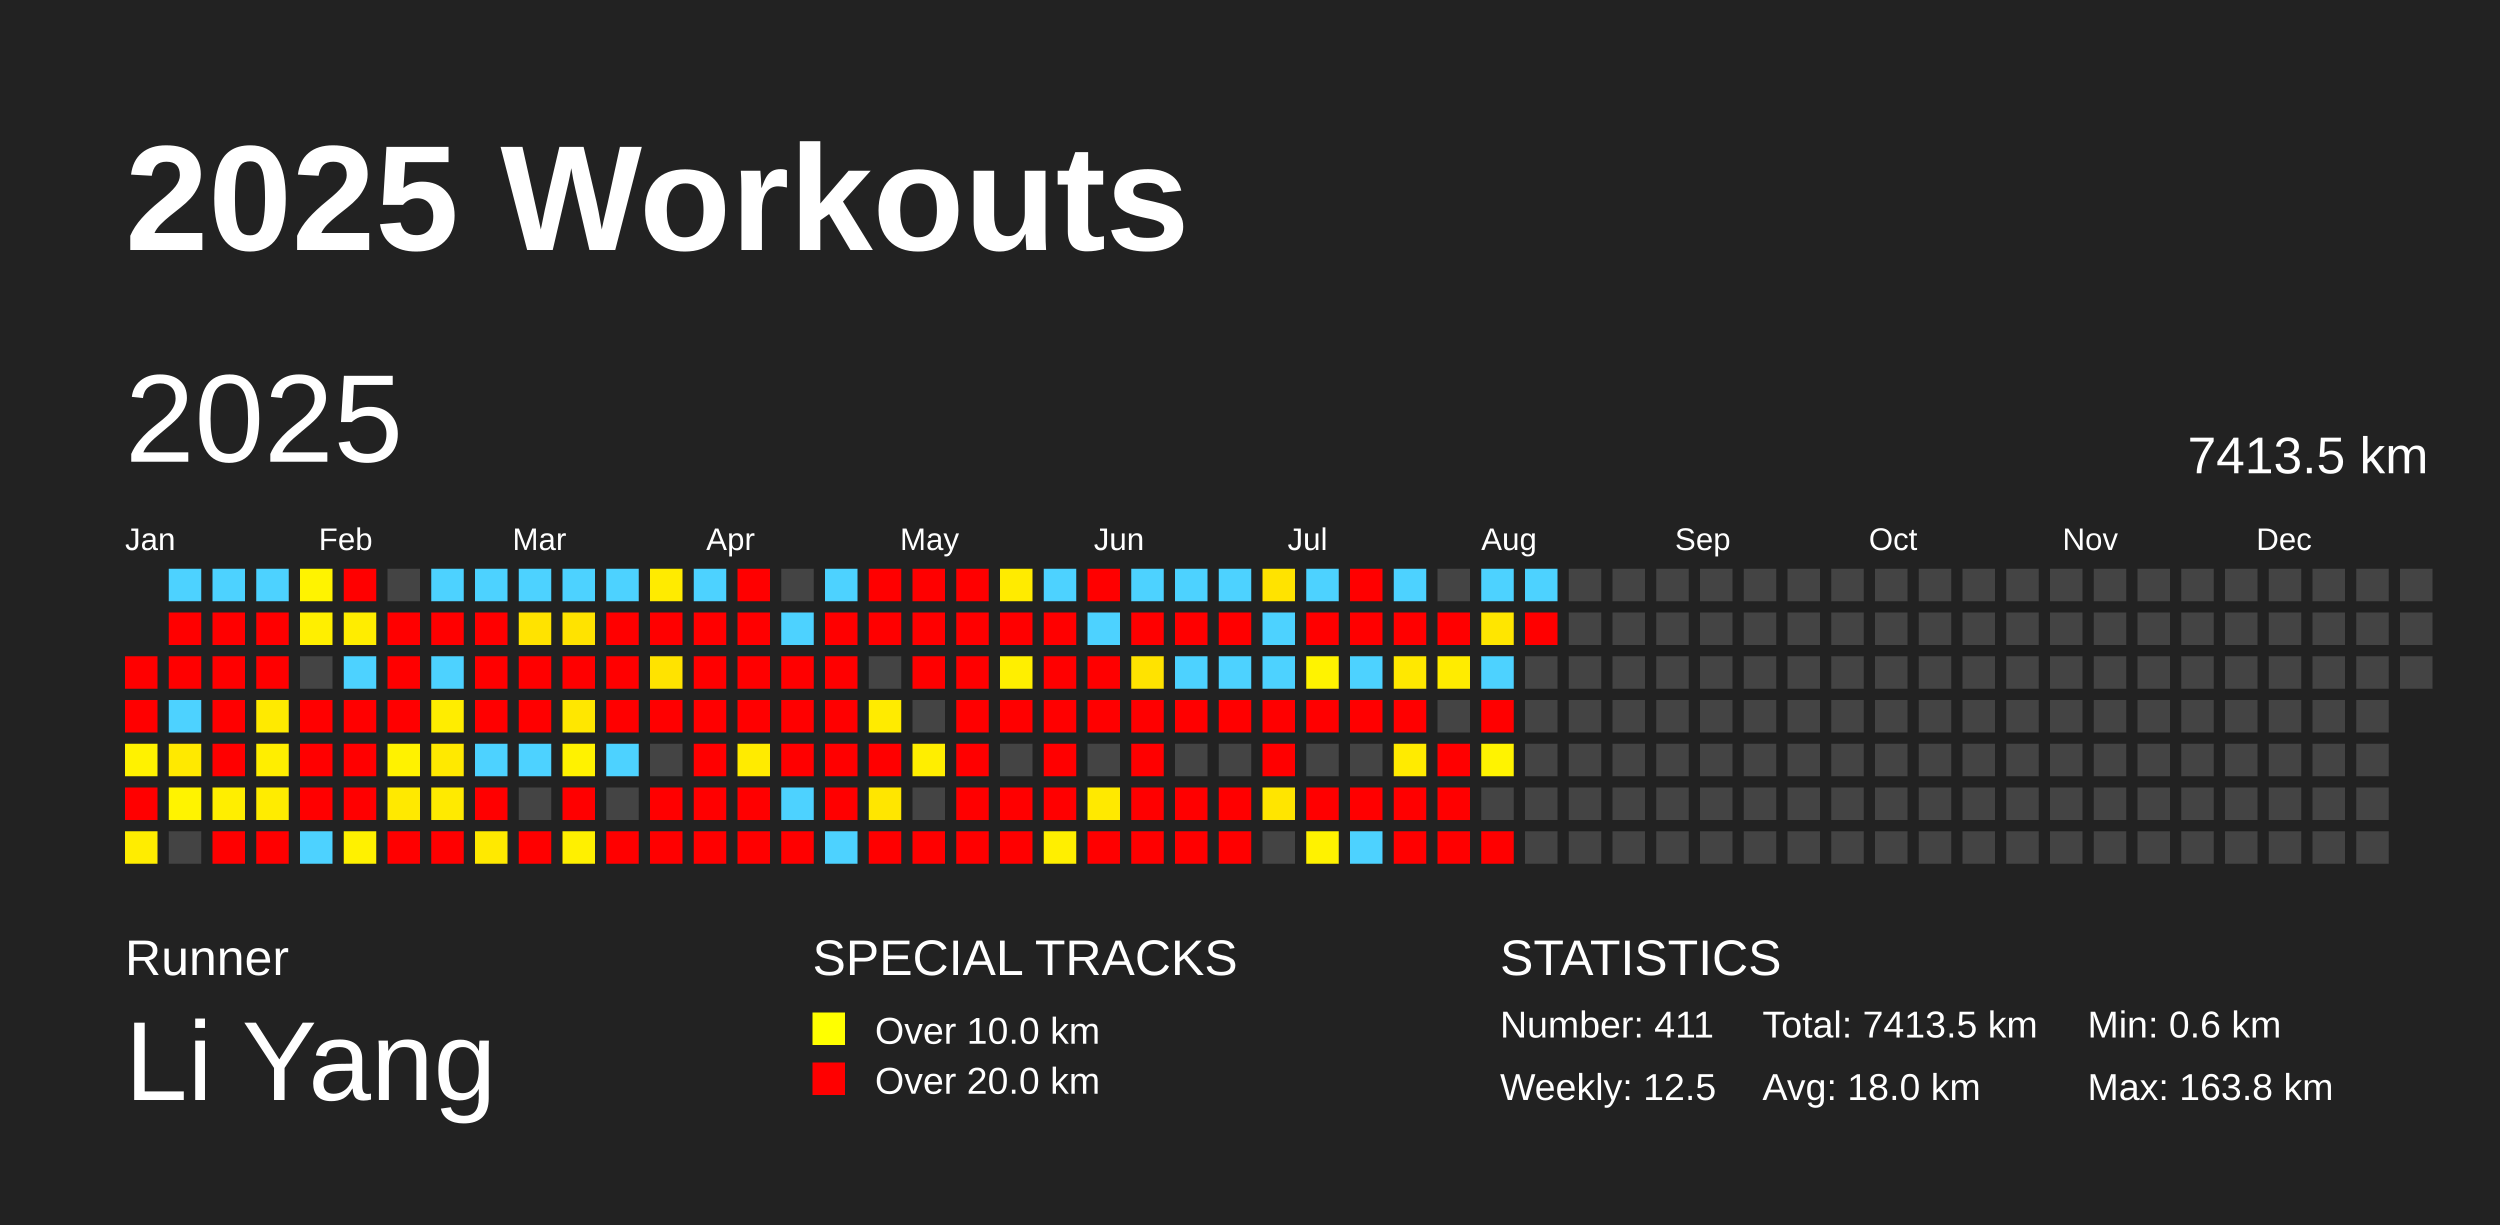
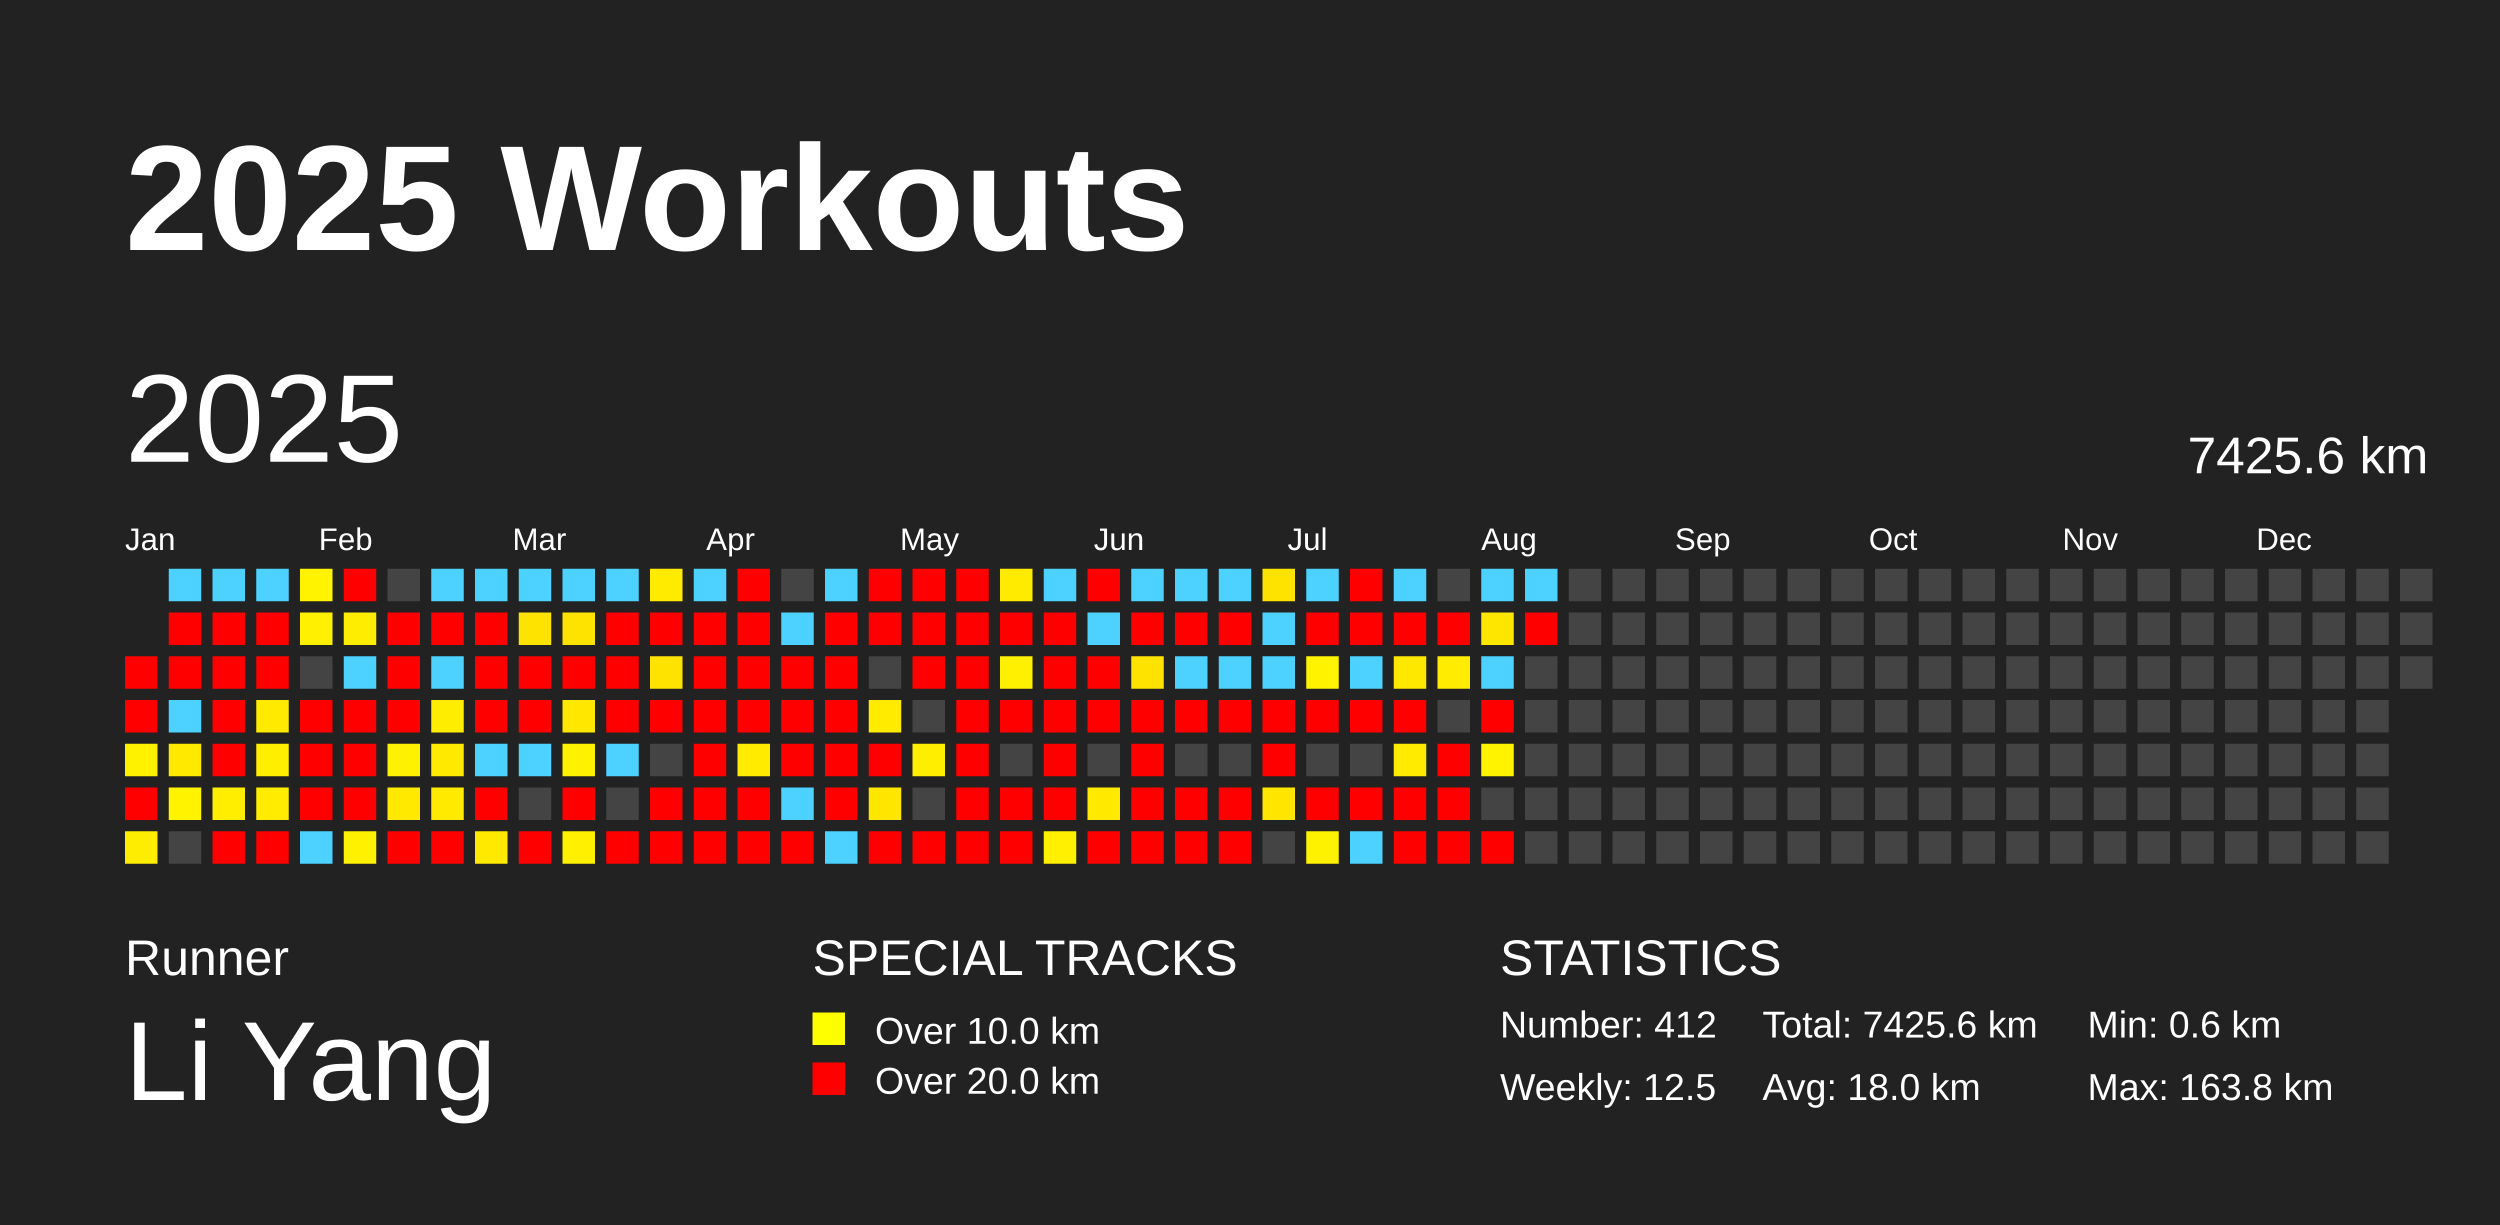
<svg xmlns="http://www.w3.org/2000/svg" baseProfile="full" height="98mm" version="1.1" viewBox="0,0,200,98" width="200mm">
  <defs />
  <rect fill="#222222" height="98" width="200" x="0" y="0" />
  <text fill="#FFFFFF" style="font-size:12px; font-family:Arial; font-weight:bold;" x="10" y="20">2025 Workouts</text>
  <text fill="#FFFFFF" style="font-size:4px; font-family:Arial" x="10" y="78">Runner</text>
  <text fill="#FFFFFF" style="font-size:9px; font-family:Arial" x="10" y="88">Li Yang</text>
  <text fill="#FFFFFF" style="font-size:4px; font-family:Arial" x="65" y="78">SPECIAL TRACKS</text>
  <rect fill="yellow" height="2.6" width="2.6" x="65" y="81" />
  <text fill="#FFFFFF" style="font-size:3px; font-family:Arial" x="70" y="83.5">Over 10.0 km</text>
  <rect fill="red" height="2.6" width="2.6" x="65" y="85" />
  <text fill="#FFFFFF" style="font-size:3px; font-family:Arial" x="70" y="87.5">Over 20.0 km</text>
  <text fill="#FFFFFF" style="font-size:4px; font-family:Arial" x="120" y="78">STATISTICS</text>
-   <text fill="#FFFFFF" style="font-size:3px; font-family:Arial" x="120" y="83">Number: 411</text>
+   <text fill="#FFFFFF" style="font-size:3px; font-family:Arial" x="120" y="83">Number: 412</text>
  <text fill="#FFFFFF" style="font-size:3px; font-family:Arial" x="120" y="88">Weekly: 12.5</text>
-   <text fill="#FFFFFF" style="font-size:3px; font-family:Arial" x="141" y="83">Total: 7413.5 km</text>
+   <text fill="#FFFFFF" style="font-size:3px; font-family:Arial" x="141" y="83">Total: 7425.6 km</text>
  <text fill="#FFFFFF" style="font-size:3px; font-family:Arial" x="141" y="88">Avg: 18.0 km</text>
  <text fill="#FFFFFF" style="font-size:3px; font-family:Arial" x="167" y="83">Min: 0.6 km</text>
  <text fill="#FFFFFF" style="font-size:3px; font-family:Arial" x="167" y="88">Max: 163.8 km</text>
  <text dominant-baseline="hanging" fill="#FFFFFF" style="font-size:10.0px; font-family:Arial;" x="10" y="30">2025</text>
-   <text dominant-baseline="hanging" fill="#FFFFFF" style="font-size:4.125px; font-family:Arial;" x="175" y="35">7413.5 km</text>
+   <text dominant-baseline="hanging" fill="#FFFFFF" style="font-size:4.125px; font-family:Arial;" x="175" y="35">7425.6 km</text>
  <text fill="#FFFFFF" style="font-size:2.5px; font-family:Arial" x="10.0" y="44">Jan</text>
  <text fill="#FFFFFF" style="font-size:2.5px; font-family:Arial" x="25.5" y="44">Feb</text>
  <text fill="#FFFFFF" style="font-size:2.5px; font-family:Arial" x="41.0" y="44">Mar</text>
  <text fill="#FFFFFF" style="font-size:2.5px; font-family:Arial" x="56.5" y="44">Apr</text>
  <text fill="#FFFFFF" style="font-size:2.5px; font-family:Arial" x="72.0" y="44">May</text>
  <text fill="#FFFFFF" style="font-size:2.5px; font-family:Arial" x="87.5" y="44">Jun</text>
  <text fill="#FFFFFF" style="font-size:2.5px; font-family:Arial" x="103.0" y="44">Jul</text>
  <text fill="#FFFFFF" style="font-size:2.5px; font-family:Arial" x="118.5" y="44">Aug</text>
  <text fill="#FFFFFF" style="font-size:2.5px; font-family:Arial" x="134.0" y="44">Sep</text>
  <text fill="#FFFFFF" style="font-size:2.5px; font-family:Arial" x="149.5" y="44">Oct</text>
  <text fill="#FFFFFF" style="font-size:2.5px; font-family:Arial" x="165.0" y="44">Nov</text>
  <text fill="#FFFFFF" style="font-size:2.5px; font-family:Arial" x="180.5" y="44">Dec</text>
  <rect fill="red" height="2.6" width="2.6" x="10.0" y="52.5" />
  <rect fill="red" height="2.6" width="2.6" x="10.0" y="56.0" />
  <rect fill="#fff200" height="2.6" width="2.6" x="10.0" y="59.5" />
  <rect fill="red" height="2.6" width="2.6" x="10.0" y="63.0" />
  <rect fill="#ffed00" height="2.6" width="2.6" x="10.0" y="66.5" />
  <rect fill="#4dd2ff" height="2.6" width="2.6" x="13.5" y="45.5" />
  <rect fill="red" height="2.6" width="2.6" x="13.5" y="49.0" />
  <rect fill="red" height="2.6" width="2.6" x="13.5" y="52.5" />
  <rect fill="#4dd2ff" height="2.6" width="2.6" x="13.5" y="56.0" />
  <rect fill="#ffe900" height="2.6" width="2.6" x="13.5" y="59.5" />
  <rect fill="#fff300" height="2.6" width="2.6" x="13.5" y="63.0" />
  <rect fill="#444444" height="2.6" width="2.6" x="13.5" y="66.5" />
  <rect fill="#4dd2ff" height="2.6" width="2.6" x="17.0" y="45.5" />
  <rect fill="red" height="2.6" width="2.6" x="17.0" y="49.0" />
  <rect fill="red" height="2.6" width="2.6" x="17.0" y="52.5" />
  <rect fill="red" height="2.6" width="2.6" x="17.0" y="56.0" />
  <rect fill="red" height="2.6" width="2.6" x="17.0" y="59.5" />
  <rect fill="#ffee00" height="2.6" width="2.6" x="17.0" y="63.0" />
  <rect fill="red" height="2.6" width="2.6" x="17.0" y="66.5" />
  <rect fill="#4dd2ff" height="2.6" width="2.6" x="20.5" y="45.5" />
  <rect fill="red" height="2.6" width="2.6" x="20.5" y="49.0" />
  <rect fill="red" height="2.6" width="2.6" x="20.5" y="52.5" />
  <rect fill="#ffea00" height="2.6" width="2.6" x="20.5" y="56.0" />
  <rect fill="#ffee00" height="2.6" width="2.6" x="20.5" y="59.5" />
  <rect fill="#ffec00" height="2.6" width="2.6" x="20.5" y="63.0" />
  <rect fill="red" height="2.6" width="2.6" x="20.5" y="66.5" />
  <rect fill="#fff300" height="2.6" width="2.6" x="24.0" y="45.5" />
  <rect fill="#ffef00" height="2.6" width="2.6" x="24.0" y="49.0" />
  <rect fill="#444444" height="2.6" width="2.6" x="24.0" y="52.5" />
  <rect fill="red" height="2.6" width="2.6" x="24.0" y="56.0" />
  <rect fill="red" height="2.6" width="2.6" x="24.0" y="59.5" />
  <rect fill="red" height="2.6" width="2.6" x="24.0" y="63.0" />
  <rect fill="#4dd2ff" height="2.6" width="2.6" x="24.0" y="66.5" />
  <rect fill="red" height="2.6" width="2.6" x="27.5" y="45.5" />
  <rect fill="#ffed00" height="2.6" width="2.6" x="27.5" y="49.0" />
  <rect fill="#4dd2ff" height="2.6" width="2.6" x="27.5" y="52.5" />
  <rect fill="red" height="2.6" width="2.6" x="27.5" y="56.0" />
  <rect fill="red" height="2.6" width="2.6" x="27.5" y="59.5" />
  <rect fill="red" height="2.6" width="2.6" x="27.5" y="63.0" />
  <rect fill="#fff100" height="2.6" width="2.6" x="27.5" y="66.5" />
  <rect fill="#444444" height="2.6" width="2.6" x="31.0" y="45.5" />
  <rect fill="red" height="2.6" width="2.6" x="31.0" y="49.0" />
  <rect fill="red" height="2.6" width="2.6" x="31.0" y="52.5" />
  <rect fill="red" height="2.6" width="2.6" x="31.0" y="56.0" />
  <rect fill="#fff200" height="2.6" width="2.6" x="31.0" y="59.5" />
  <rect fill="#ffe900" height="2.6" width="2.6" x="31.0" y="63.0" />
  <rect fill="red" height="2.6" width="2.6" x="31.0" y="66.5" />
  <rect fill="#4dd2ff" height="2.6" width="2.6" x="34.5" y="45.5" />
  <rect fill="red" height="2.6" width="2.6" x="34.5" y="49.0" />
  <rect fill="#4dd2ff" height="2.6" width="2.6" x="34.5" y="52.5" />
  <rect fill="#ffed00" height="2.6" width="2.6" x="34.5" y="56.0" />
  <rect fill="#ffe900" height="2.6" width="2.6" x="34.5" y="59.5" />
  <rect fill="#ffea00" height="2.6" width="2.6" x="34.5" y="63.0" />
  <rect fill="red" height="2.6" width="2.6" x="34.5" y="66.5" />
  <rect fill="#4dd2ff" height="2.6" width="2.6" x="38.0" y="45.5" />
  <rect fill="red" height="2.6" width="2.6" x="38.0" y="49.0" />
  <rect fill="red" height="2.6" width="2.6" x="38.0" y="52.5" />
  <rect fill="red" height="2.6" width="2.6" x="38.0" y="56.0" />
  <rect fill="#4dd2ff" height="2.6" width="2.6" x="38.0" y="59.5" />
  <rect fill="red" height="2.6" width="2.6" x="38.0" y="63.0" />
  <rect fill="#ffe900" height="2.6" width="2.6" x="38.0" y="66.5" />
  <rect fill="#4dd2ff" height="2.6" width="2.6" x="41.5" y="45.5" />
  <rect fill="#ffe300" height="2.6" width="2.6" x="41.5" y="49.0" />
  <rect fill="red" height="2.6" width="2.6" x="41.5" y="52.5" />
  <rect fill="red" height="2.6" width="2.6" x="41.5" y="56.0" />
  <rect fill="#4dd2ff" height="2.6" width="2.6" x="41.5" y="59.5" />
  <rect fill="#444444" height="2.6" width="2.6" x="41.5" y="63.0" />
  <rect fill="red" height="2.6" width="2.6" x="41.5" y="66.5" />
  <rect fill="#4dd2ff" height="2.6" width="2.6" x="45.0" y="45.5" />
  <rect fill="#ffe300" height="2.6" width="2.6" x="45.0" y="49.0" />
  <rect fill="red" height="2.6" width="2.6" x="45.0" y="52.5" />
  <rect fill="#ffe700" height="2.6" width="2.6" x="45.0" y="56.0" />
  <rect fill="#fff200" height="2.6" width="2.6" x="45.0" y="59.5" />
  <rect fill="red" height="2.6" width="2.6" x="45.0" y="63.0" />
  <rect fill="#fff000" height="2.6" width="2.6" x="45.0" y="66.5" />
  <rect fill="#4dd2ff" height="2.6" width="2.6" x="48.5" y="45.5" />
  <rect fill="red" height="2.6" width="2.6" x="48.5" y="49.0" />
  <rect fill="red" height="2.6" width="2.6" x="48.5" y="52.5" />
  <rect fill="red" height="2.6" width="2.6" x="48.5" y="56.0" />
  <rect fill="#4dd2ff" height="2.6" width="2.6" x="48.5" y="59.5" />
  <rect fill="#444444" height="2.6" width="2.6" x="48.5" y="63.0" />
  <rect fill="red" height="2.6" width="2.6" x="48.5" y="66.5" />
  <rect fill="#ffeb00" height="2.6" width="2.6" x="52.0" y="45.5" />
  <rect fill="red" height="2.6" width="2.6" x="52.0" y="49.0" />
  <rect fill="#ffe300" height="2.6" width="2.6" x="52.0" y="52.5" />
  <rect fill="red" height="2.6" width="2.6" x="52.0" y="56.0" />
  <rect fill="#444444" height="2.6" width="2.6" x="52.0" y="59.5" />
  <rect fill="red" height="2.6" width="2.6" x="52.0" y="63.0" />
  <rect fill="red" height="2.6" width="2.6" x="52.0" y="66.5" />
  <rect fill="#4dd2ff" height="2.6" width="2.6" x="55.5" y="45.5" />
  <rect fill="red" height="2.6" width="2.6" x="55.5" y="49.0" />
  <rect fill="red" height="2.6" width="2.6" x="55.5" y="52.5" />
  <rect fill="red" height="2.6" width="2.6" x="55.5" y="56.0" />
  <rect fill="red" height="2.6" width="2.6" x="55.5" y="59.5" />
  <rect fill="red" height="2.6" width="2.6" x="55.5" y="63.0" />
  <rect fill="red" height="2.6" width="2.6" x="55.5" y="66.5" />
  <rect fill="red" height="2.6" width="2.6" x="59.0" y="45.5" />
  <rect fill="red" height="2.6" width="2.6" x="59.0" y="49.0" />
  <rect fill="red" height="2.6" width="2.6" x="59.0" y="52.5" />
  <rect fill="red" height="2.6" width="2.6" x="59.0" y="56.0" />
  <rect fill="#ffeb00" height="2.6" width="2.6" x="59.0" y="59.5" />
  <rect fill="red" height="2.6" width="2.6" x="59.0" y="63.0" />
  <rect fill="red" height="2.6" width="2.6" x="59.0" y="66.5" />
  <rect fill="#444444" height="2.6" width="2.6" x="62.5" y="45.5" />
  <rect fill="#4dd2ff" height="2.6" width="2.6" x="62.5" y="49.0" />
  <rect fill="red" height="2.6" width="2.6" x="62.5" y="52.5" />
  <rect fill="red" height="2.6" width="2.6" x="62.5" y="56.0" />
  <rect fill="red" height="2.6" width="2.6" x="62.5" y="59.5" />
  <rect fill="#4dd2ff" height="2.6" width="2.6" x="62.5" y="63.0" />
  <rect fill="red" height="2.6" width="2.6" x="62.5" y="66.5" />
  <rect fill="#4dd2ff" height="2.6" width="2.6" x="66.0" y="45.5" />
  <rect fill="red" height="2.6" width="2.6" x="66.0" y="49.0" />
  <rect fill="red" height="2.6" width="2.6" x="66.0" y="52.5" />
  <rect fill="red" height="2.6" width="2.6" x="66.0" y="56.0" />
  <rect fill="red" height="2.6" width="2.6" x="66.0" y="59.5" />
  <rect fill="red" height="2.6" width="2.6" x="66.0" y="63.0" />
  <rect fill="#4dd2ff" height="2.6" width="2.6" x="66.0" y="66.5" />
  <rect fill="red" height="2.6" width="2.6" x="69.5" y="45.5" />
  <rect fill="red" height="2.6" width="2.6" x="69.5" y="49.0" />
  <rect fill="#444444" height="2.6" width="2.6" x="69.5" y="52.5" />
  <rect fill="#ffeb00" height="2.6" width="2.6" x="69.5" y="56.0" />
  <rect fill="red" height="2.6" width="2.6" x="69.5" y="59.5" />
  <rect fill="#ffe600" height="2.6" width="2.6" x="69.5" y="63.0" />
  <rect fill="red" height="2.6" width="2.6" x="69.5" y="66.5" />
  <rect fill="red" height="2.6" width="2.6" x="73.0" y="45.5" />
  <rect fill="red" height="2.6" width="2.6" x="73.0" y="49.0" />
  <rect fill="red" height="2.6" width="2.6" x="73.0" y="52.5" />
  <rect fill="#444444" height="2.6" width="2.6" x="73.0" y="56.0" />
  <rect fill="#ffee00" height="2.6" width="2.6" x="73.0" y="59.5" />
  <rect fill="#444444" height="2.6" width="2.6" x="73.0" y="63.0" />
  <rect fill="red" height="2.6" width="2.6" x="73.0" y="66.5" />
  <rect fill="red" height="2.6" width="2.6" x="76.5" y="45.5" />
  <rect fill="red" height="2.6" width="2.6" x="76.5" y="49.0" />
  <rect fill="red" height="2.6" width="2.6" x="76.5" y="52.5" />
  <rect fill="red" height="2.6" width="2.6" x="76.5" y="56.0" />
  <rect fill="red" height="2.6" width="2.6" x="76.5" y="59.5" />
  <rect fill="red" height="2.6" width="2.6" x="76.5" y="63.0" />
  <rect fill="red" height="2.6" width="2.6" x="76.5" y="66.5" />
  <rect fill="#ffeb00" height="2.6" width="2.6" x="80.0" y="45.5" />
  <rect fill="red" height="2.6" width="2.6" x="80.0" y="49.0" />
  <rect fill="#ffef00" height="2.6" width="2.6" x="80.0" y="52.5" />
  <rect fill="red" height="2.6" width="2.6" x="80.0" y="56.0" />
  <rect fill="#444444" height="2.6" width="2.6" x="80.0" y="59.5" />
  <rect fill="red" height="2.6" width="2.6" x="80.0" y="63.0" />
  <rect fill="red" height="2.6" width="2.6" x="80.0" y="66.5" />
  <rect fill="#4dd2ff" height="2.6" width="2.6" x="83.5" y="45.5" />
  <rect fill="red" height="2.6" width="2.6" x="83.5" y="49.0" />
  <rect fill="red" height="2.6" width="2.6" x="83.5" y="52.5" />
  <rect fill="red" height="2.6" width="2.6" x="83.5" y="56.0" />
  <rect fill="red" height="2.6" width="2.6" x="83.5" y="59.5" />
  <rect fill="red" height="2.6" width="2.6" x="83.5" y="63.0" />
  <rect fill="#ffef00" height="2.6" width="2.6" x="83.5" y="66.5" />
  <rect fill="red" height="2.6" width="2.6" x="87.0" y="45.5" />
  <rect fill="#4dd2ff" height="2.6" width="2.6" x="87.0" y="49.0" />
  <rect fill="red" height="2.6" width="2.6" x="87.0" y="52.5" />
  <rect fill="red" height="2.6" width="2.6" x="87.0" y="56.0" />
  <rect fill="#444444" height="2.6" width="2.6" x="87.0" y="59.5" />
  <rect fill="#ffe900" height="2.6" width="2.6" x="87.0" y="63.0" />
  <rect fill="red" height="2.6" width="2.6" x="87.0" y="66.5" />
  <rect fill="#4dd2ff" height="2.6" width="2.6" x="90.5" y="45.5" />
  <rect fill="red" height="2.6" width="2.6" x="90.5" y="49.0" />
  <rect fill="#ffe300" height="2.6" width="2.6" x="90.5" y="52.5" />
  <rect fill="red" height="2.6" width="2.6" x="90.5" y="56.0" />
  <rect fill="red" height="2.6" width="2.6" x="90.5" y="59.5" />
  <rect fill="red" height="2.6" width="2.6" x="90.5" y="63.0" />
  <rect fill="red" height="2.6" width="2.6" x="90.5" y="66.5" />
  <rect fill="#4dd2ff" height="2.6" width="2.6" x="94.0" y="45.5" />
  <rect fill="red" height="2.6" width="2.6" x="94.0" y="49.0" />
  <rect fill="#4dd2ff" height="2.6" width="2.6" x="94.0" y="52.5" />
  <rect fill="red" height="2.6" width="2.6" x="94.0" y="56.0" />
  <rect fill="#444444" height="2.6" width="2.6" x="94.0" y="59.5" />
  <rect fill="red" height="2.6" width="2.6" x="94.0" y="63.0" />
  <rect fill="red" height="2.6" width="2.6" x="94.0" y="66.5" />
  <rect fill="#4dd2ff" height="2.6" width="2.6" x="97.5" y="45.5" />
  <rect fill="red" height="2.6" width="2.6" x="97.5" y="49.0" />
  <rect fill="#4dd2ff" height="2.6" width="2.6" x="97.5" y="52.5" />
  <rect fill="red" height="2.6" width="2.6" x="97.5" y="56.0" />
  <rect fill="#444444" height="2.6" width="2.6" x="97.5" y="59.5" />
  <rect fill="red" height="2.6" width="2.6" x="97.5" y="63.0" />
  <rect fill="red" height="2.6" width="2.6" x="97.5" y="66.5" />
  <rect fill="#ffe300" height="2.6" width="2.6" x="101.0" y="45.5" />
  <rect fill="#4dd2ff" height="2.6" width="2.6" x="101.0" y="49.0" />
  <rect fill="#4dd2ff" height="2.6" width="2.6" x="101.0" y="52.5" />
  <rect fill="red" height="2.6" width="2.6" x="101.0" y="56.0" />
  <rect fill="red" height="2.6" width="2.6" x="101.0" y="59.5" />
  <rect fill="#ffe500" height="2.6" width="2.6" x="101.0" y="63.0" />
  <rect fill="#444444" height="2.6" width="2.6" x="101.0" y="66.5" />
  <rect fill="#4dd2ff" height="2.6" width="2.6" x="104.5" y="45.5" />
  <rect fill="red" height="2.6" width="2.6" x="104.5" y="49.0" />
  <rect fill="#fff300" height="2.6" width="2.6" x="104.5" y="52.5" />
  <rect fill="red" height="2.6" width="2.6" x="104.5" y="56.0" />
  <rect fill="#444444" height="2.6" width="2.6" x="104.5" y="59.5" />
  <rect fill="red" height="2.6" width="2.6" x="104.5" y="63.0" />
  <rect fill="#fff200" height="2.6" width="2.6" x="104.5" y="66.5" />
  <rect fill="red" height="2.6" width="2.6" x="108.0" y="45.5" />
  <rect fill="red" height="2.6" width="2.6" x="108.0" y="49.0" />
  <rect fill="#4dd2ff" height="2.6" width="2.6" x="108.0" y="52.5" />
  <rect fill="red" height="2.6" width="2.6" x="108.0" y="56.0" />
  <rect fill="#444444" height="2.6" width="2.6" x="108.0" y="59.5" />
  <rect fill="red" height="2.6" width="2.6" x="108.0" y="63.0" />
  <rect fill="#4dd2ff" height="2.6" width="2.6" x="108.0" y="66.5" />
  <rect fill="#4dd2ff" height="2.6" width="2.6" x="111.5" y="45.5" />
  <rect fill="red" height="2.6" width="2.6" x="111.5" y="49.0" />
  <rect fill="#ffe800" height="2.6" width="2.6" x="111.5" y="52.5" />
  <rect fill="red" height="2.6" width="2.6" x="111.5" y="56.0" />
  <rect fill="#ffeb00" height="2.6" width="2.6" x="111.5" y="59.5" />
  <rect fill="red" height="2.6" width="2.6" x="111.5" y="63.0" />
  <rect fill="red" height="2.6" width="2.6" x="111.5" y="66.5" />
  <rect fill="#444444" height="2.6" width="2.6" x="115.0" y="45.5" />
  <rect fill="red" height="2.6" width="2.6" x="115.0" y="49.0" />
  <rect fill="#ffec00" height="2.6" width="2.6" x="115.0" y="52.5" />
  <rect fill="#444444" height="2.6" width="2.6" x="115.0" y="56.0" />
  <rect fill="red" height="2.6" width="2.6" x="115.0" y="59.5" />
  <rect fill="red" height="2.6" width="2.6" x="115.0" y="63.0" />
  <rect fill="red" height="2.6" width="2.6" x="115.0" y="66.5" />
  <rect fill="#4dd2ff" height="2.6" width="2.6" x="118.5" y="45.5" />
  <rect fill="#ffe600" height="2.6" width="2.6" x="118.5" y="49.0" />
  <rect fill="#4dd2ff" height="2.6" width="2.6" x="118.5" y="52.5" />
  <rect fill="red" height="2.6" width="2.6" x="118.5" y="56.0" />
  <rect fill="#fff300" height="2.6" width="2.6" x="118.5" y="59.5" />
  <rect fill="#444444" height="2.6" width="2.6" x="118.5" y="63.0" />
  <rect fill="red" height="2.6" width="2.6" x="118.5" y="66.5" />
  <rect fill="#4dd2ff" height="2.6" width="2.6" x="122.0" y="45.5" />
  <rect fill="red" height="2.6" width="2.6" x="122.0" y="49.0" />
  <rect fill="#444444" height="2.6" width="2.6" x="122.0" y="52.5" />
  <rect fill="#444444" height="2.6" width="2.6" x="122.0" y="56.0" />
  <rect fill="#444444" height="2.6" width="2.6" x="122.0" y="59.5" />
  <rect fill="#444444" height="2.6" width="2.6" x="122.0" y="63.0" />
  <rect fill="#444444" height="2.6" width="2.6" x="122.0" y="66.5" />
  <rect fill="#444444" height="2.6" width="2.6" x="125.5" y="45.5" />
  <rect fill="#444444" height="2.6" width="2.6" x="125.5" y="49.0" />
  <rect fill="#444444" height="2.6" width="2.6" x="125.5" y="52.5" />
  <rect fill="#444444" height="2.6" width="2.6" x="125.5" y="56.0" />
  <rect fill="#444444" height="2.6" width="2.6" x="125.5" y="59.5" />
  <rect fill="#444444" height="2.6" width="2.6" x="125.5" y="63.0" />
  <rect fill="#444444" height="2.6" width="2.6" x="125.5" y="66.5" />
  <rect fill="#444444" height="2.6" width="2.6" x="129.0" y="45.5" />
  <rect fill="#444444" height="2.6" width="2.6" x="129.0" y="49.0" />
  <rect fill="#444444" height="2.6" width="2.6" x="129.0" y="52.5" />
  <rect fill="#444444" height="2.6" width="2.6" x="129.0" y="56.0" />
  <rect fill="#444444" height="2.6" width="2.6" x="129.0" y="59.5" />
  <rect fill="#444444" height="2.6" width="2.6" x="129.0" y="63.0" />
  <rect fill="#444444" height="2.6" width="2.6" x="129.0" y="66.5" />
  <rect fill="#444444" height="2.6" width="2.6" x="132.5" y="45.5" />
  <rect fill="#444444" height="2.6" width="2.6" x="132.5" y="49.0" />
  <rect fill="#444444" height="2.6" width="2.6" x="132.5" y="52.5" />
  <rect fill="#444444" height="2.6" width="2.6" x="132.5" y="56.0" />
  <rect fill="#444444" height="2.6" width="2.6" x="132.5" y="59.5" />
  <rect fill="#444444" height="2.6" width="2.6" x="132.5" y="63.0" />
  <rect fill="#444444" height="2.6" width="2.6" x="132.5" y="66.5" />
  <rect fill="#444444" height="2.6" width="2.6" x="136.0" y="45.5" />
  <rect fill="#444444" height="2.6" width="2.6" x="136.0" y="49.0" />
  <rect fill="#444444" height="2.6" width="2.6" x="136.0" y="52.5" />
  <rect fill="#444444" height="2.6" width="2.6" x="136.0" y="56.0" />
  <rect fill="#444444" height="2.6" width="2.6" x="136.0" y="59.5" />
  <rect fill="#444444" height="2.6" width="2.6" x="136.0" y="63.0" />
  <rect fill="#444444" height="2.6" width="2.6" x="136.0" y="66.5" />
  <rect fill="#444444" height="2.6" width="2.6" x="139.5" y="45.5" />
  <rect fill="#444444" height="2.6" width="2.6" x="139.5" y="49.0" />
  <rect fill="#444444" height="2.6" width="2.6" x="139.5" y="52.5" />
  <rect fill="#444444" height="2.6" width="2.6" x="139.5" y="56.0" />
  <rect fill="#444444" height="2.6" width="2.6" x="139.5" y="59.5" />
  <rect fill="#444444" height="2.6" width="2.6" x="139.5" y="63.0" />
  <rect fill="#444444" height="2.6" width="2.6" x="139.5" y="66.5" />
  <rect fill="#444444" height="2.6" width="2.6" x="143.0" y="45.5" />
  <rect fill="#444444" height="2.6" width="2.6" x="143.0" y="49.0" />
  <rect fill="#444444" height="2.6" width="2.6" x="143.0" y="52.5" />
  <rect fill="#444444" height="2.6" width="2.6" x="143.0" y="56.0" />
  <rect fill="#444444" height="2.6" width="2.6" x="143.0" y="59.5" />
  <rect fill="#444444" height="2.6" width="2.6" x="143.0" y="63.0" />
  <rect fill="#444444" height="2.6" width="2.6" x="143.0" y="66.5" />
  <rect fill="#444444" height="2.6" width="2.6" x="146.5" y="45.5" />
  <rect fill="#444444" height="2.6" width="2.6" x="146.5" y="49.0" />
  <rect fill="#444444" height="2.6" width="2.6" x="146.5" y="52.5" />
  <rect fill="#444444" height="2.6" width="2.6" x="146.5" y="56.0" />
  <rect fill="#444444" height="2.6" width="2.6" x="146.5" y="59.5" />
  <rect fill="#444444" height="2.6" width="2.6" x="146.5" y="63.0" />
  <rect fill="#444444" height="2.6" width="2.6" x="146.5" y="66.5" />
  <rect fill="#444444" height="2.6" width="2.6" x="150.0" y="45.5" />
  <rect fill="#444444" height="2.6" width="2.6" x="150.0" y="49.0" />
  <rect fill="#444444" height="2.6" width="2.6" x="150.0" y="52.5" />
  <rect fill="#444444" height="2.6" width="2.6" x="150.0" y="56.0" />
  <rect fill="#444444" height="2.6" width="2.6" x="150.0" y="59.5" />
  <rect fill="#444444" height="2.6" width="2.6" x="150.0" y="63.0" />
  <rect fill="#444444" height="2.6" width="2.6" x="150.0" y="66.5" />
  <rect fill="#444444" height="2.6" width="2.6" x="153.5" y="45.5" />
  <rect fill="#444444" height="2.6" width="2.6" x="153.5" y="49.0" />
  <rect fill="#444444" height="2.6" width="2.6" x="153.5" y="52.5" />
  <rect fill="#444444" height="2.6" width="2.6" x="153.5" y="56.0" />
  <rect fill="#444444" height="2.6" width="2.6" x="153.5" y="59.5" />
  <rect fill="#444444" height="2.6" width="2.6" x="153.5" y="63.0" />
  <rect fill="#444444" height="2.6" width="2.6" x="153.5" y="66.5" />
  <rect fill="#444444" height="2.6" width="2.6" x="157.0" y="45.5" />
  <rect fill="#444444" height="2.6" width="2.6" x="157.0" y="49.0" />
  <rect fill="#444444" height="2.6" width="2.6" x="157.0" y="52.5" />
  <rect fill="#444444" height="2.6" width="2.6" x="157.0" y="56.0" />
  <rect fill="#444444" height="2.6" width="2.6" x="157.0" y="59.5" />
  <rect fill="#444444" height="2.6" width="2.6" x="157.0" y="63.0" />
  <rect fill="#444444" height="2.6" width="2.6" x="157.0" y="66.5" />
  <rect fill="#444444" height="2.6" width="2.6" x="160.5" y="45.5" />
  <rect fill="#444444" height="2.6" width="2.6" x="160.5" y="49.0" />
  <rect fill="#444444" height="2.6" width="2.6" x="160.5" y="52.5" />
  <rect fill="#444444" height="2.6" width="2.6" x="160.5" y="56.0" />
  <rect fill="#444444" height="2.6" width="2.6" x="160.5" y="59.5" />
  <rect fill="#444444" height="2.6" width="2.6" x="160.5" y="63.0" />
  <rect fill="#444444" height="2.6" width="2.6" x="160.5" y="66.5" />
  <rect fill="#444444" height="2.6" width="2.6" x="164.0" y="45.5" />
  <rect fill="#444444" height="2.6" width="2.6" x="164.0" y="49.0" />
  <rect fill="#444444" height="2.6" width="2.6" x="164.0" y="52.5" />
  <rect fill="#444444" height="2.6" width="2.6" x="164.0" y="56.0" />
  <rect fill="#444444" height="2.6" width="2.6" x="164.0" y="59.5" />
  <rect fill="#444444" height="2.6" width="2.6" x="164.0" y="63.0" />
  <rect fill="#444444" height="2.6" width="2.6" x="164.0" y="66.5" />
  <rect fill="#444444" height="2.6" width="2.6" x="167.5" y="45.5" />
  <rect fill="#444444" height="2.6" width="2.6" x="167.5" y="49.0" />
  <rect fill="#444444" height="2.6" width="2.6" x="167.5" y="52.5" />
  <rect fill="#444444" height="2.6" width="2.6" x="167.5" y="56.0" />
  <rect fill="#444444" height="2.6" width="2.6" x="167.5" y="59.5" />
  <rect fill="#444444" height="2.6" width="2.6" x="167.5" y="63.0" />
  <rect fill="#444444" height="2.6" width="2.6" x="167.5" y="66.5" />
  <rect fill="#444444" height="2.6" width="2.6" x="171.0" y="45.5" />
  <rect fill="#444444" height="2.6" width="2.6" x="171.0" y="49.0" />
  <rect fill="#444444" height="2.6" width="2.6" x="171.0" y="52.5" />
  <rect fill="#444444" height="2.6" width="2.6" x="171.0" y="56.0" />
  <rect fill="#444444" height="2.6" width="2.6" x="171.0" y="59.5" />
  <rect fill="#444444" height="2.6" width="2.6" x="171.0" y="63.0" />
  <rect fill="#444444" height="2.6" width="2.6" x="171.0" y="66.5" />
  <rect fill="#444444" height="2.6" width="2.6" x="174.5" y="45.5" />
  <rect fill="#444444" height="2.6" width="2.6" x="174.5" y="49.0" />
  <rect fill="#444444" height="2.6" width="2.6" x="174.5" y="52.5" />
  <rect fill="#444444" height="2.6" width="2.6" x="174.5" y="56.0" />
  <rect fill="#444444" height="2.6" width="2.6" x="174.5" y="59.5" />
  <rect fill="#444444" height="2.6" width="2.6" x="174.5" y="63.0" />
  <rect fill="#444444" height="2.6" width="2.6" x="174.5" y="66.5" />
  <rect fill="#444444" height="2.6" width="2.6" x="178.0" y="45.5" />
  <rect fill="#444444" height="2.6" width="2.6" x="178.0" y="49.0" />
  <rect fill="#444444" height="2.6" width="2.6" x="178.0" y="52.5" />
  <rect fill="#444444" height="2.6" width="2.6" x="178.0" y="56.0" />
  <rect fill="#444444" height="2.6" width="2.6" x="178.0" y="59.5" />
  <rect fill="#444444" height="2.6" width="2.6" x="178.0" y="63.0" />
  <rect fill="#444444" height="2.6" width="2.6" x="178.0" y="66.5" />
  <rect fill="#444444" height="2.6" width="2.6" x="181.5" y="45.5" />
  <rect fill="#444444" height="2.6" width="2.6" x="181.5" y="49.0" />
  <rect fill="#444444" height="2.6" width="2.6" x="181.5" y="52.5" />
  <rect fill="#444444" height="2.6" width="2.6" x="181.5" y="56.0" />
  <rect fill="#444444" height="2.6" width="2.6" x="181.5" y="59.5" />
  <rect fill="#444444" height="2.6" width="2.6" x="181.5" y="63.0" />
  <rect fill="#444444" height="2.6" width="2.6" x="181.5" y="66.5" />
  <rect fill="#444444" height="2.6" width="2.6" x="185.0" y="45.5" />
  <rect fill="#444444" height="2.6" width="2.6" x="185.0" y="49.0" />
  <rect fill="#444444" height="2.6" width="2.6" x="185.0" y="52.5" />
  <rect fill="#444444" height="2.6" width="2.6" x="185.0" y="56.0" />
  <rect fill="#444444" height="2.6" width="2.6" x="185.0" y="59.5" />
  <rect fill="#444444" height="2.6" width="2.6" x="185.0" y="63.0" />
  <rect fill="#444444" height="2.6" width="2.6" x="185.0" y="66.5" />
  <rect fill="#444444" height="2.6" width="2.6" x="188.5" y="45.5" />
  <rect fill="#444444" height="2.6" width="2.6" x="188.5" y="49.0" />
  <rect fill="#444444" height="2.6" width="2.6" x="188.5" y="52.5" />
  <rect fill="#444444" height="2.6" width="2.6" x="188.5" y="56.0" />
  <rect fill="#444444" height="2.6" width="2.6" x="188.5" y="59.5" />
  <rect fill="#444444" height="2.6" width="2.6" x="188.5" y="63.0" />
  <rect fill="#444444" height="2.6" width="2.6" x="188.5" y="66.5" />
  <rect fill="#444444" height="2.6" width="2.6" x="192.0" y="45.5" />
  <rect fill="#444444" height="2.6" width="2.6" x="192.0" y="49.0" />
  <rect fill="#444444" height="2.6" width="2.6" x="192.0" y="52.5" />
</svg>
